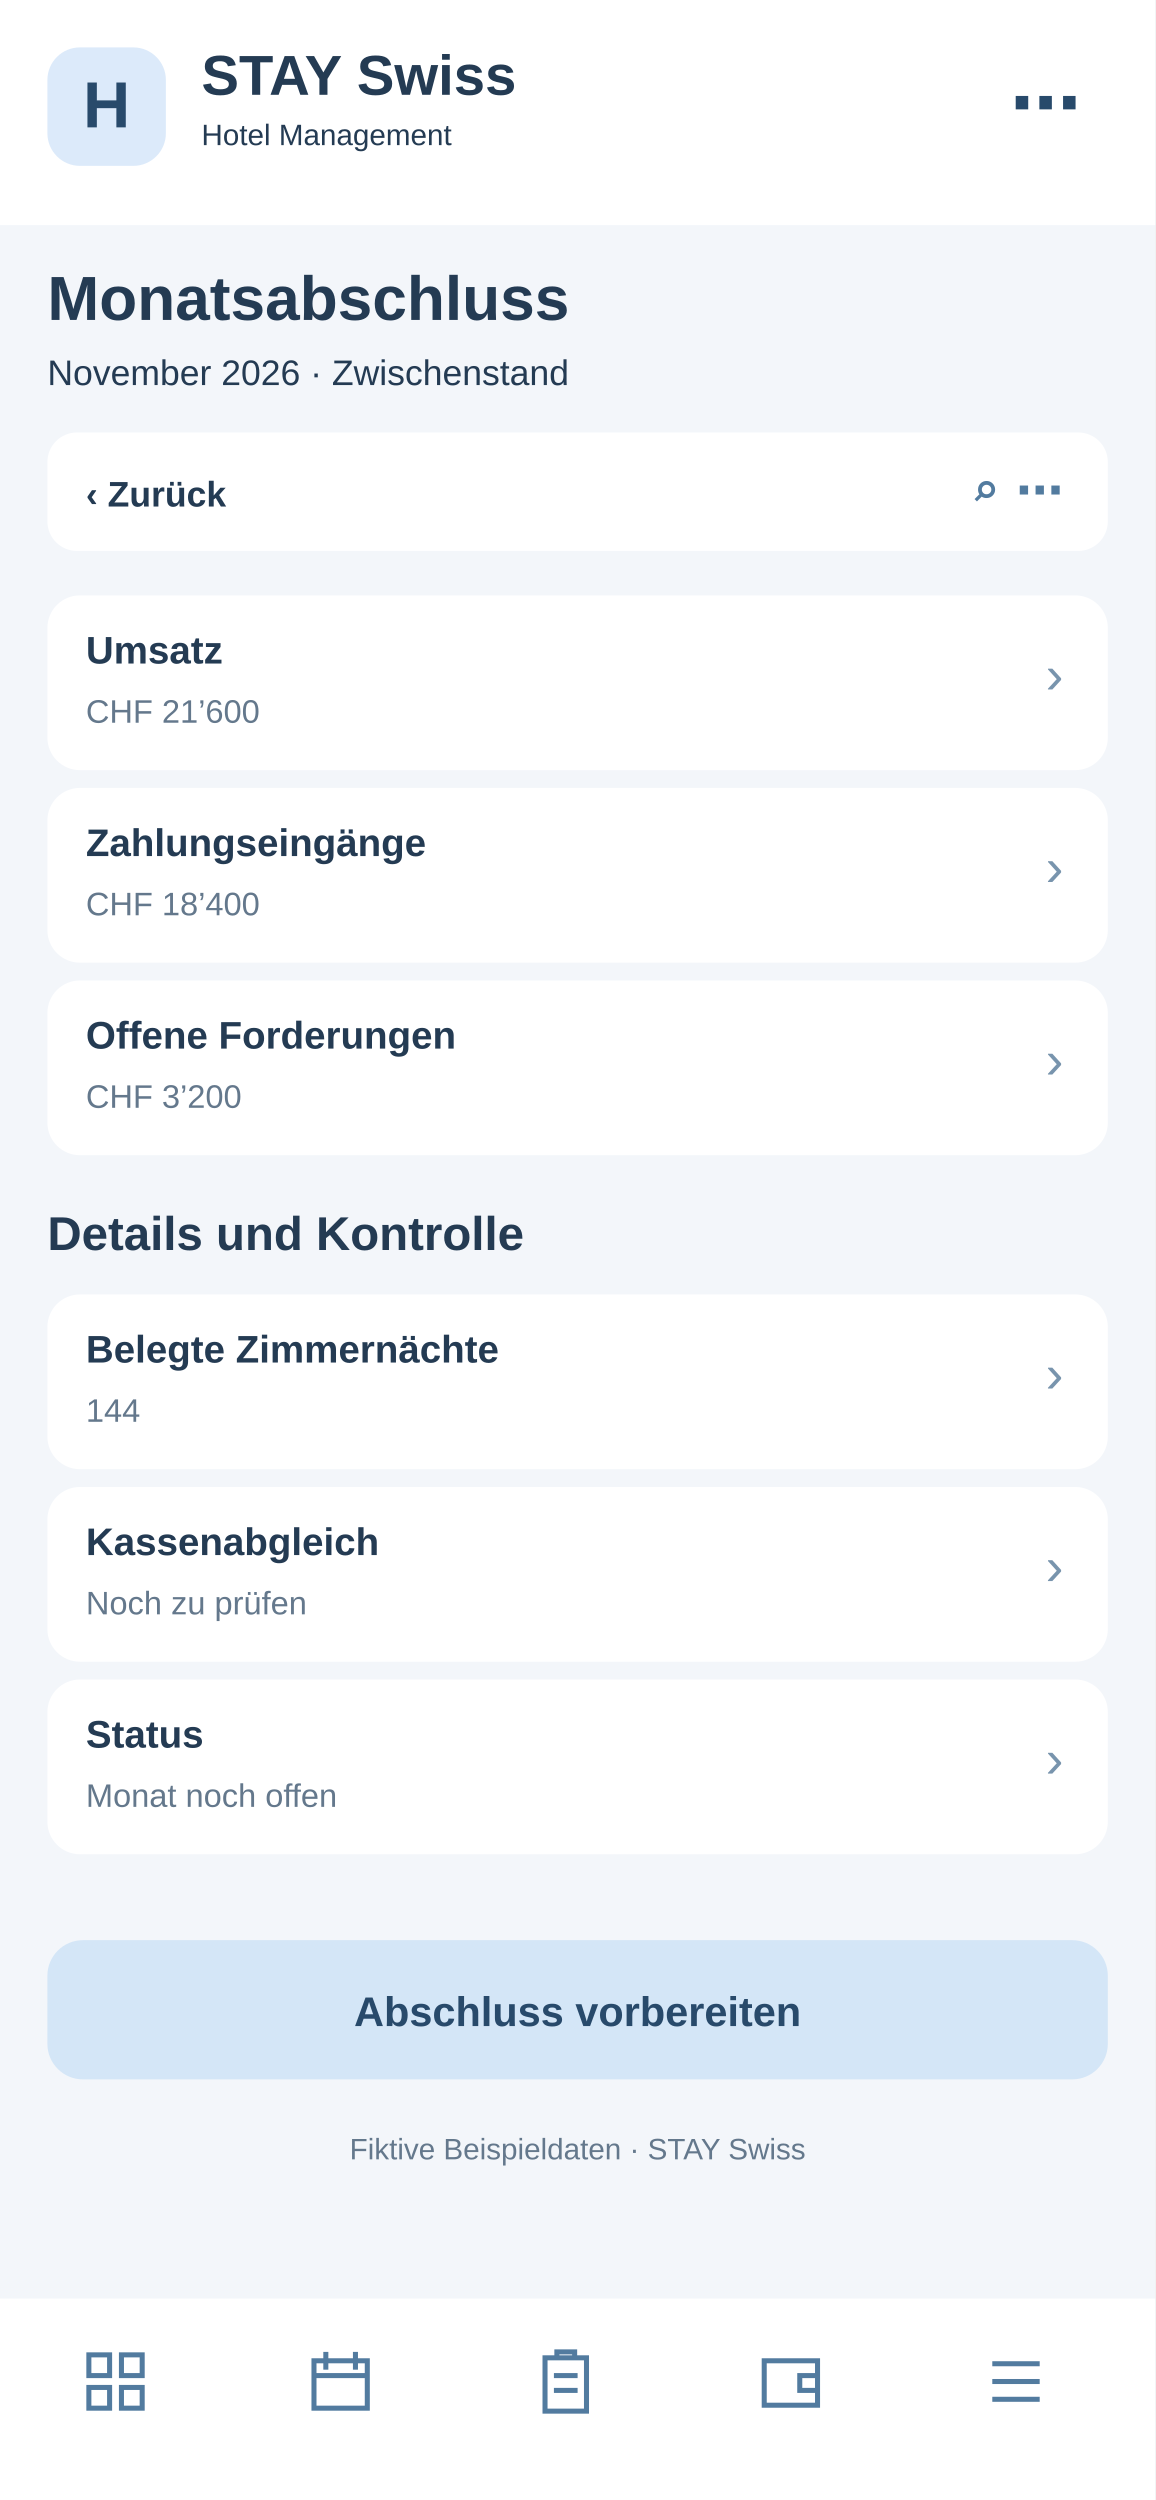
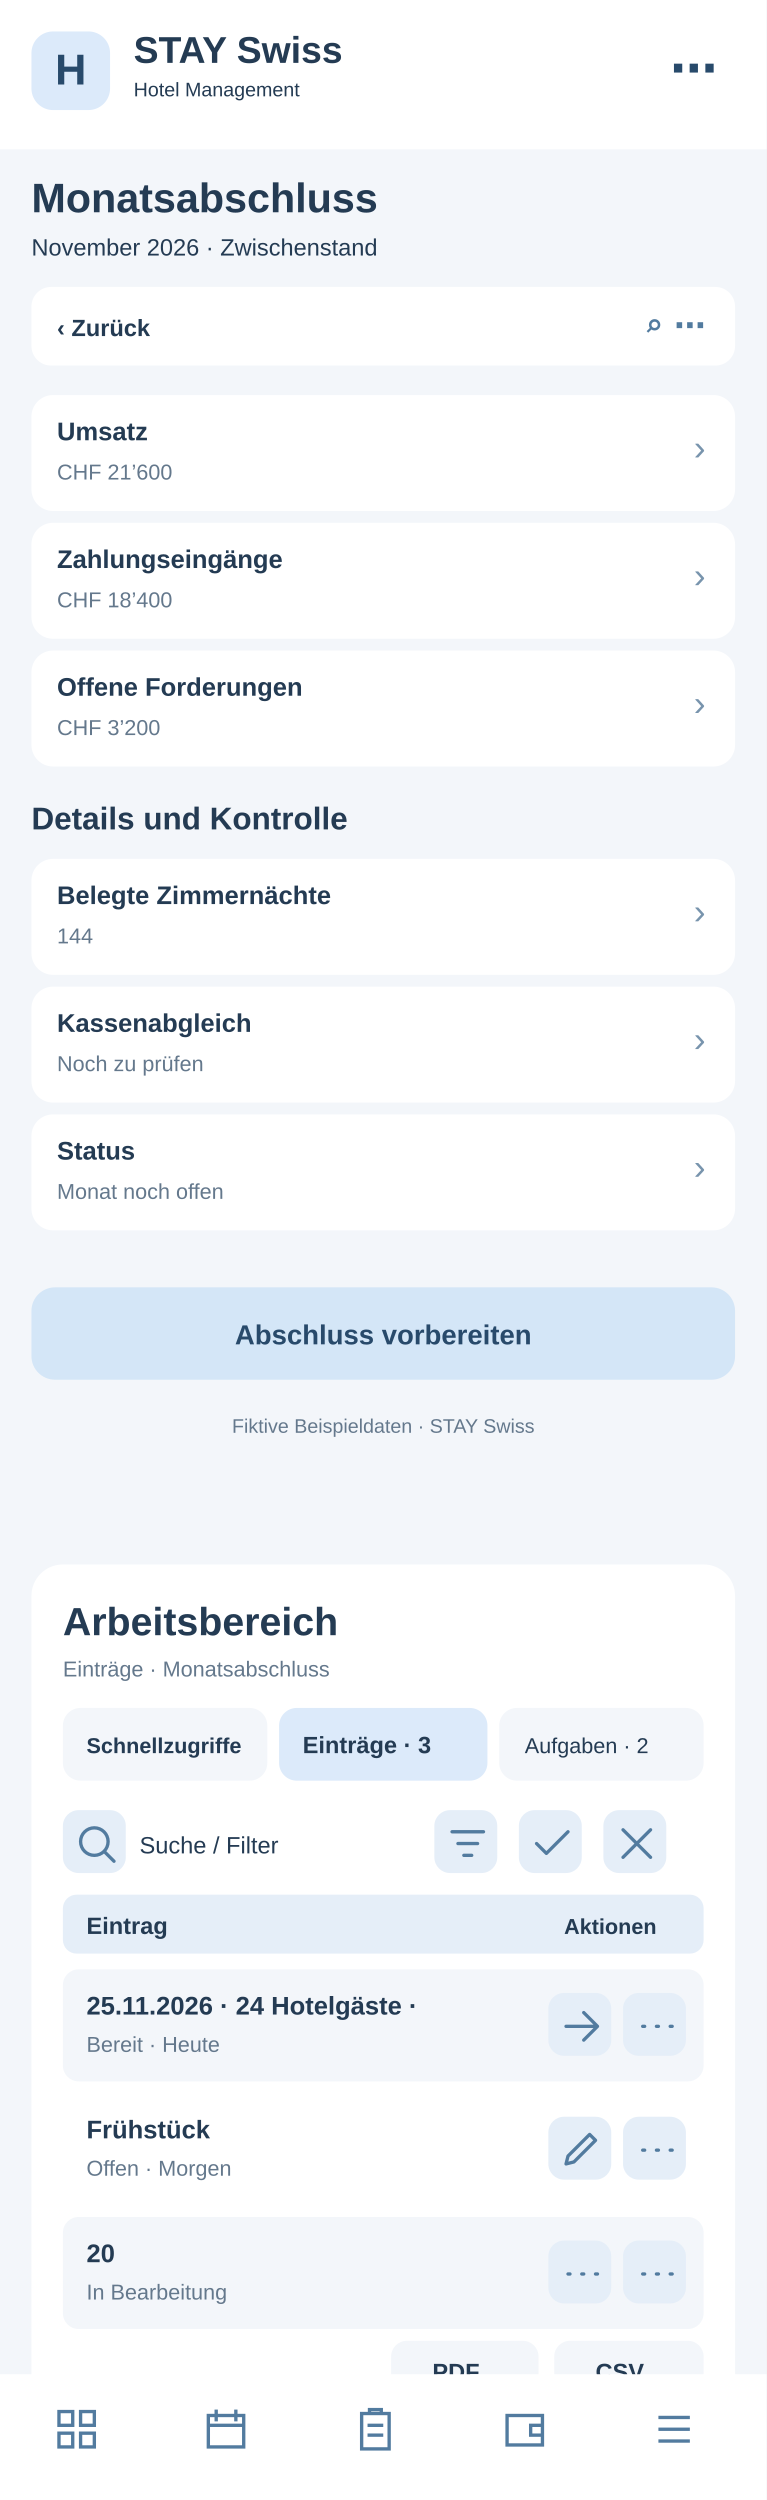
- <svg xmlns="http://www.w3.org/2000/svg" width="390" height="844" viewBox="0 0 390 844">
-   <rect x="0" y="0" width="390" height="844" fill="#f3f6fa" rx="0" />
+ <svg xmlns="http://www.w3.org/2000/svg" width="390" height="1272" viewBox="0 0 390 1272">
+   <rect x="0" y="0" width="390" height="1272" fill="#f3f6fa" rx="0" />
  <rect x="0" y="0" width="390" height="76" fill="#fff" rx="0" />
  <rect x="16" y="16" width="40" height="40" fill="#dceafa" rx="11" />
  <text x="36" y="43" font-family="Arial,sans-serif" font-size="22" font-weight="700" fill="#284a6b" text-anchor="middle">H</text>
  <text x="68" y="32" font-family="Arial,sans-serif" font-size="19" font-weight="700" fill="#243b53" text-anchor="start">STAY Swiss</text>
  <text x="68" y="49" font-family="Arial,sans-serif" font-size="10" font-weight="400" fill="#243b53" text-anchor="start">Hotel Management</text>
  <text x="365" y="43" font-family="Arial,sans-serif" font-size="24" font-weight="700" fill="#284a6b" text-anchor="end">⋯</text>
  <text x="16" y="108" font-family="Arial,sans-serif" font-size="21" font-weight="700" fill="#243b53" text-anchor="start">Monatsabschluss</text>
  <text x="16" y="130" font-family="Arial,sans-serif" font-size="12" font-weight="400" fill="#243b53" text-anchor="start">November 2026 · Zwischenstand</text>
  <rect x="16" y="146" width="358" height="40" fill="#fff" rx="10" />
  <text x="29" y="171" font-family="Arial,sans-serif" font-size="12" font-weight="700" fill="#243b53" text-anchor="start">‹  Zurück</text>
  <text x="359" y="171" font-family="Arial,sans-serif" font-size="16" font-weight="700" fill="#527b9f" text-anchor="end">⌕   ⋯</text>
  <rect x="16" y="201" width="358" height="59" fill="#fff" rx="11" />
  <text x="29" y="224" font-family="Arial,sans-serif" font-size="13" font-weight="700" fill="#243b53" text-anchor="start">Umsatz</text>
  <text x="29" y="244" font-family="Arial,sans-serif" font-size="11" font-weight="400" fill="#64788c" text-anchor="start">CHF 21’600</text>
  <text x="359" y="234" font-family="Arial,sans-serif" font-size="18" font-weight="400" fill="#7894ad" text-anchor="end">›</text>
  <rect x="16" y="266" width="358" height="59" fill="#fff" rx="11" />
  <text x="29" y="289" font-family="Arial,sans-serif" font-size="13" font-weight="700" fill="#243b53" text-anchor="start">Zahlungseingänge</text>
  <text x="29" y="309" font-family="Arial,sans-serif" font-size="11" font-weight="400" fill="#64788c" text-anchor="start">CHF 18’400</text>
  <text x="359" y="299" font-family="Arial,sans-serif" font-size="18" font-weight="400" fill="#7894ad" text-anchor="end">›</text>
  <rect x="16" y="331" width="358" height="59" fill="#fff" rx="11" />
  <text x="29" y="354" font-family="Arial,sans-serif" font-size="13" font-weight="700" fill="#243b53" text-anchor="start">Offene Forderungen</text>
  <text x="29" y="374" font-family="Arial,sans-serif" font-size="11" font-weight="400" fill="#64788c" text-anchor="start">CHF 3’200</text>
  <text x="359" y="364" font-family="Arial,sans-serif" font-size="18" font-weight="400" fill="#7894ad" text-anchor="end">›</text>
  <text x="16" y="422" font-family="Arial,sans-serif" font-size="16" font-weight="700" fill="#243b53" text-anchor="start">Details und Kontrolle</text>
  <rect x="16" y="437" width="358" height="59" fill="#fff" rx="11" />
  <text x="29" y="460" font-family="Arial,sans-serif" font-size="13" font-weight="700" fill="#243b53" text-anchor="start">Belegte Zimmernächte</text>
  <text x="29" y="480" font-family="Arial,sans-serif" font-size="11" font-weight="400" fill="#64788c" text-anchor="start">144</text>
  <text x="359" y="470" font-family="Arial,sans-serif" font-size="18" font-weight="400" fill="#7894ad" text-anchor="end">›</text>
  <rect x="16" y="502" width="358" height="59" fill="#fff" rx="11" />
  <text x="29" y="525" font-family="Arial,sans-serif" font-size="13" font-weight="700" fill="#243b53" text-anchor="start">Kassenabgleich</text>
  <text x="29" y="545" font-family="Arial,sans-serif" font-size="11" font-weight="400" fill="#64788c" text-anchor="start">Noch zu prüfen</text>
  <text x="359" y="535" font-family="Arial,sans-serif" font-size="18" font-weight="400" fill="#7894ad" text-anchor="end">›</text>
  <rect x="16" y="567" width="358" height="59" fill="#fff" rx="11" />
  <text x="29" y="590" font-family="Arial,sans-serif" font-size="13" font-weight="700" fill="#243b53" text-anchor="start">Status</text>
  <text x="29" y="610" font-family="Arial,sans-serif" font-size="11" font-weight="400" fill="#64788c" text-anchor="start">Monat noch offen</text>
  <text x="359" y="600" font-family="Arial,sans-serif" font-size="18" font-weight="400" fill="#7894ad" text-anchor="end">›</text>
  <rect x="16" y="655" width="358" height="47" fill="#d4e6f7" rx="12" />
  <text x="195" y="684" font-family="Arial,sans-serif" font-size="14" font-weight="700" fill="#284a6b" text-anchor="middle">Abschluss vorbereiten</text>
  <text x="195" y="729" font-family="Arial,sans-serif" font-size="10" font-weight="400" fill="#64788c" text-anchor="middle">Fiktive Beispieldaten · STAY Swiss</text>
-   <rect x="0" y="776" width="390" height="68" fill="#fff" rx="0" />
-   <g transform="translate(27,792)" fill="none" stroke="#527b9f" stroke-width="1.7">
+   <g id="smartphone-arbeitsbereich">
+     <rect x="16" y="796" width="358" height="430" rx="16" fill="#fff" />
+     <text x="32" y="832" font-family="Arial,sans-serif" font-size="20" font-weight="700" fill="#243b53">Arbeitsbereich</text>
+     <text x="32" y="853" font-family="Arial,sans-serif" font-size="11" font-weight="400" fill="#64788c">Einträge · Monatsabschluss</text>
+     <rect x="32" y="869" width="104" height="37" rx="9" fill="#f3f6fa" />
+     <text x="44" y="892" font-family="Arial,sans-serif" font-size="11" font-weight="700" fill="#243b53">Schnellzugriffe</text>
+     <rect x="142" y="869" width="106" height="37" rx="9" fill="#dceafa" />
+     <text x="154" y="892" font-family="Arial,sans-serif" font-size="12" font-weight="700" fill="#243b53">Einträge · 3</text>
+     <rect x="254" y="869" width="104" height="37" rx="9" fill="#f3f6fa" />
+     <text x="267" y="892" font-family="Arial,sans-serif" font-size="11" font-weight="400" fill="#243b53">Aufgaben · 2</text>
+     <g tabindex="0">
+       <rect x="32" y="921" width="32" height="32" rx="8" fill="#e5eef8" />
+       <g transform="translate(37,926)" fill="none" stroke="#527b9f" stroke-width="1.7" stroke-linecap="round" stroke-linejoin="round">
+         <path d="M11 18a7 7 0 1 1 0-14a7 7 0 0 1 0 14m5-2l5 5" />
+       </g>
+     </g>
+     <text x="71" y="943" font-family="Arial,sans-serif" font-size="12" font-weight="400" fill="#243b53">Suche / Filter</text>
+     <g tabindex="0">
+       <rect x="221" y="921" width="32" height="32" rx="8" fill="#e5eef8" />
+       <g transform="translate(226,926)" fill="none" stroke="#527b9f" stroke-width="1.7" stroke-linecap="round" stroke-linejoin="round">
+         <path d="M4 6h16M7 12h10M10 18h4" />
+       </g>
+     </g>
+     <g tabindex="0">
+       <rect x="264" y="921" width="32" height="32" rx="8" fill="#e5eef8" />
+       <g transform="translate(269,926)" fill="none" stroke="#527b9f" stroke-width="1.7" stroke-linecap="round" stroke-linejoin="round">
+         <path d="M4 12l5 5L20 6" />
+       </g>
+     </g>
+     <g tabindex="0">
+       <rect x="307" y="921" width="32" height="32" rx="8" fill="#e5eef8" />
+       <g transform="translate(312,926)" fill="none" stroke="#527b9f" stroke-width="1.7" stroke-linecap="round" stroke-linejoin="round">
+         <path d="M5 5l14 14M19 5L5 19" />
+       </g>
+     </g>
+     <rect x="32" y="964" width="326" height="30" rx="7" fill="#e5eef8" />
+     <text x="44" y="984" font-family="Arial,sans-serif" font-size="12" font-weight="700" fill="#243b53">Eintrag</text>
+     <text x="287" y="984" font-family="Arial,sans-serif" font-size="11" font-weight="700" fill="#243b53">Aktionen</text>
+     <rect x="32" y="1002" width="326" height="57" rx="8" fill="#f3f6fa" />
+     <text x="44" y="1025" font-family="Arial,sans-serif" font-size="13" font-weight="700" fill="#243b53">25.11.2026 · 24 Hotelgäste · </text>
+     <text x="44" y="1044" font-family="Arial,sans-serif" font-size="11" font-weight="400" fill="#64788c">Bereit · Heute</text>
+     <g tabindex="0">
+       <rect x="279" y="1014" width="32" height="32" rx="8" fill="#e5eef8" />
+       <g transform="translate(284,1019)" fill="none" stroke="#527b9f" stroke-width="1.7" stroke-linecap="round" stroke-linejoin="round">
+         <path d="M4 12h16m-7-7l7 7-7 7" />
+       </g>
+     </g>
+     <g tabindex="0">
+       <rect x="317" y="1014" width="32" height="32" rx="8" fill="#e5eef8" />
+       <g transform="translate(322,1019)" fill="none" stroke="#527b9f" stroke-width="1.7" stroke-linecap="round" stroke-linejoin="round">
+         <path d="M5 12h1m6 0h1m6 0h1" />
+       </g>
+     </g>
+     <rect x="32" y="1065" width="326" height="57" rx="8" fill="#fff" />
+     <text x="44" y="1088" font-family="Arial,sans-serif" font-size="13" font-weight="700" fill="#243b53">Frühstück</text>
+     <text x="44" y="1107" font-family="Arial,sans-serif" font-size="11" font-weight="400" fill="#64788c">Offen · Morgen</text>
+     <g tabindex="0">
+       <rect x="279" y="1077" width="32" height="32" rx="8" fill="#e5eef8" />
+       <g transform="translate(284,1082)" fill="none" stroke="#527b9f" stroke-width="1.7" stroke-linecap="round" stroke-linejoin="round">
+         <path d="M4 19l4-1 11-11-3-3L5 15z" />
+       </g>
+     </g>
+     <g tabindex="0">
+       <rect x="317" y="1077" width="32" height="32" rx="8" fill="#e5eef8" />
+       <g transform="translate(322,1082)" fill="none" stroke="#527b9f" stroke-width="1.7" stroke-linecap="round" stroke-linejoin="round">
+         <path d="M5 12h1m6 0h1m6 0h1" />
+       </g>
+     </g>
+     <rect x="32" y="1128" width="326" height="57" rx="8" fill="#f3f6fa" />
+     <text x="44" y="1151" font-family="Arial,sans-serif" font-size="13" font-weight="700" fill="#243b53">20</text>
+     <text x="44" y="1170" font-family="Arial,sans-serif" font-size="11" font-weight="400" fill="#64788c">In Bearbeitung</text>
+     <g tabindex="0">
+       <rect x="279" y="1140" width="32" height="32" rx="8" fill="#e5eef8" />
+       <g transform="translate(284,1145)" fill="none" stroke="#527b9f" stroke-width="1.7" stroke-linecap="round" stroke-linejoin="round">
+         <path d="M5 12h1m6 0h1m6 0h1" />
+       </g>
+     </g>
+     <g tabindex="0">
+       <rect x="317" y="1140" width="32" height="32" rx="8" fill="#e5eef8" />
+       <g transform="translate(322,1145)" fill="none" stroke="#527b9f" stroke-width="1.7" stroke-linecap="round" stroke-linejoin="round">
+         <path d="M5 12h1m6 0h1m6 0h1" />
+       </g>
+     </g>
+     <text x="32" y="1218" font-family="Arial,sans-serif" font-size="11" font-weight="400" fill="#64788c">3 Einträge · Seite 1</text>
+     <rect x="199" y="1191" width="75" height="31" rx="8" fill="#f3f6fa" />
+     <text x="220" y="1211" font-family="Arial,sans-serif" font-size="12" font-weight="700" fill="#243b53">PDF</text>
+     <rect x="282" y="1191" width="76" height="31" rx="8" fill="#f3f6fa" />
+     <text x="303" y="1211" font-family="Arial,sans-serif" font-size="12" font-weight="700" fill="#243b53">CSV</text>
+   </g>
+   <rect x="0" y="1208" width="390" height="64" fill="#fff" rx="0" />
+   <g transform="translate(27,1224)" fill="none" stroke="#527b9f" stroke-width="1.7">
    <path d="M3 3h7v7H3zM14 3h7v7h-7zM3 14h7v7H3zM14 14h7v7h-7z" />
  </g>
-   <g transform="translate(103,792)" fill="none" stroke="#527b9f" stroke-width="1.7">
+   <g transform="translate(103,1224)" fill="none" stroke="#527b9f" stroke-width="1.7">
    <path d="M3 5h18v16H3zM7 2v6M17 2v6M3 10h18" />
  </g>
-   <g transform="translate(179,792)" fill="none" stroke="#527b9f" stroke-width="1.7">
+   <g transform="translate(179,1224)" fill="none" stroke="#527b9f" stroke-width="1.7">
    <path d="M5 4h14v18H5zM9 4V2h6v2M8 10h8M8 15h8" />
  </g>
-   <g transform="translate(255,792)" fill="none" stroke="#527b9f" stroke-width="1.7">
+   <g transform="translate(255,1224)" fill="none" stroke="#527b9f" stroke-width="1.7">
    <path d="M3 5h18v15H3zM21 10h-6v5h6" />
  </g>
-   <g transform="translate(331,792)" fill="none" stroke="#527b9f" stroke-width="1.7">
+   <g transform="translate(331,1224)" fill="none" stroke="#527b9f" stroke-width="1.7">
    <path d="M4 6h16M4 12h16M4 18h16" />
  </g>
</svg>
